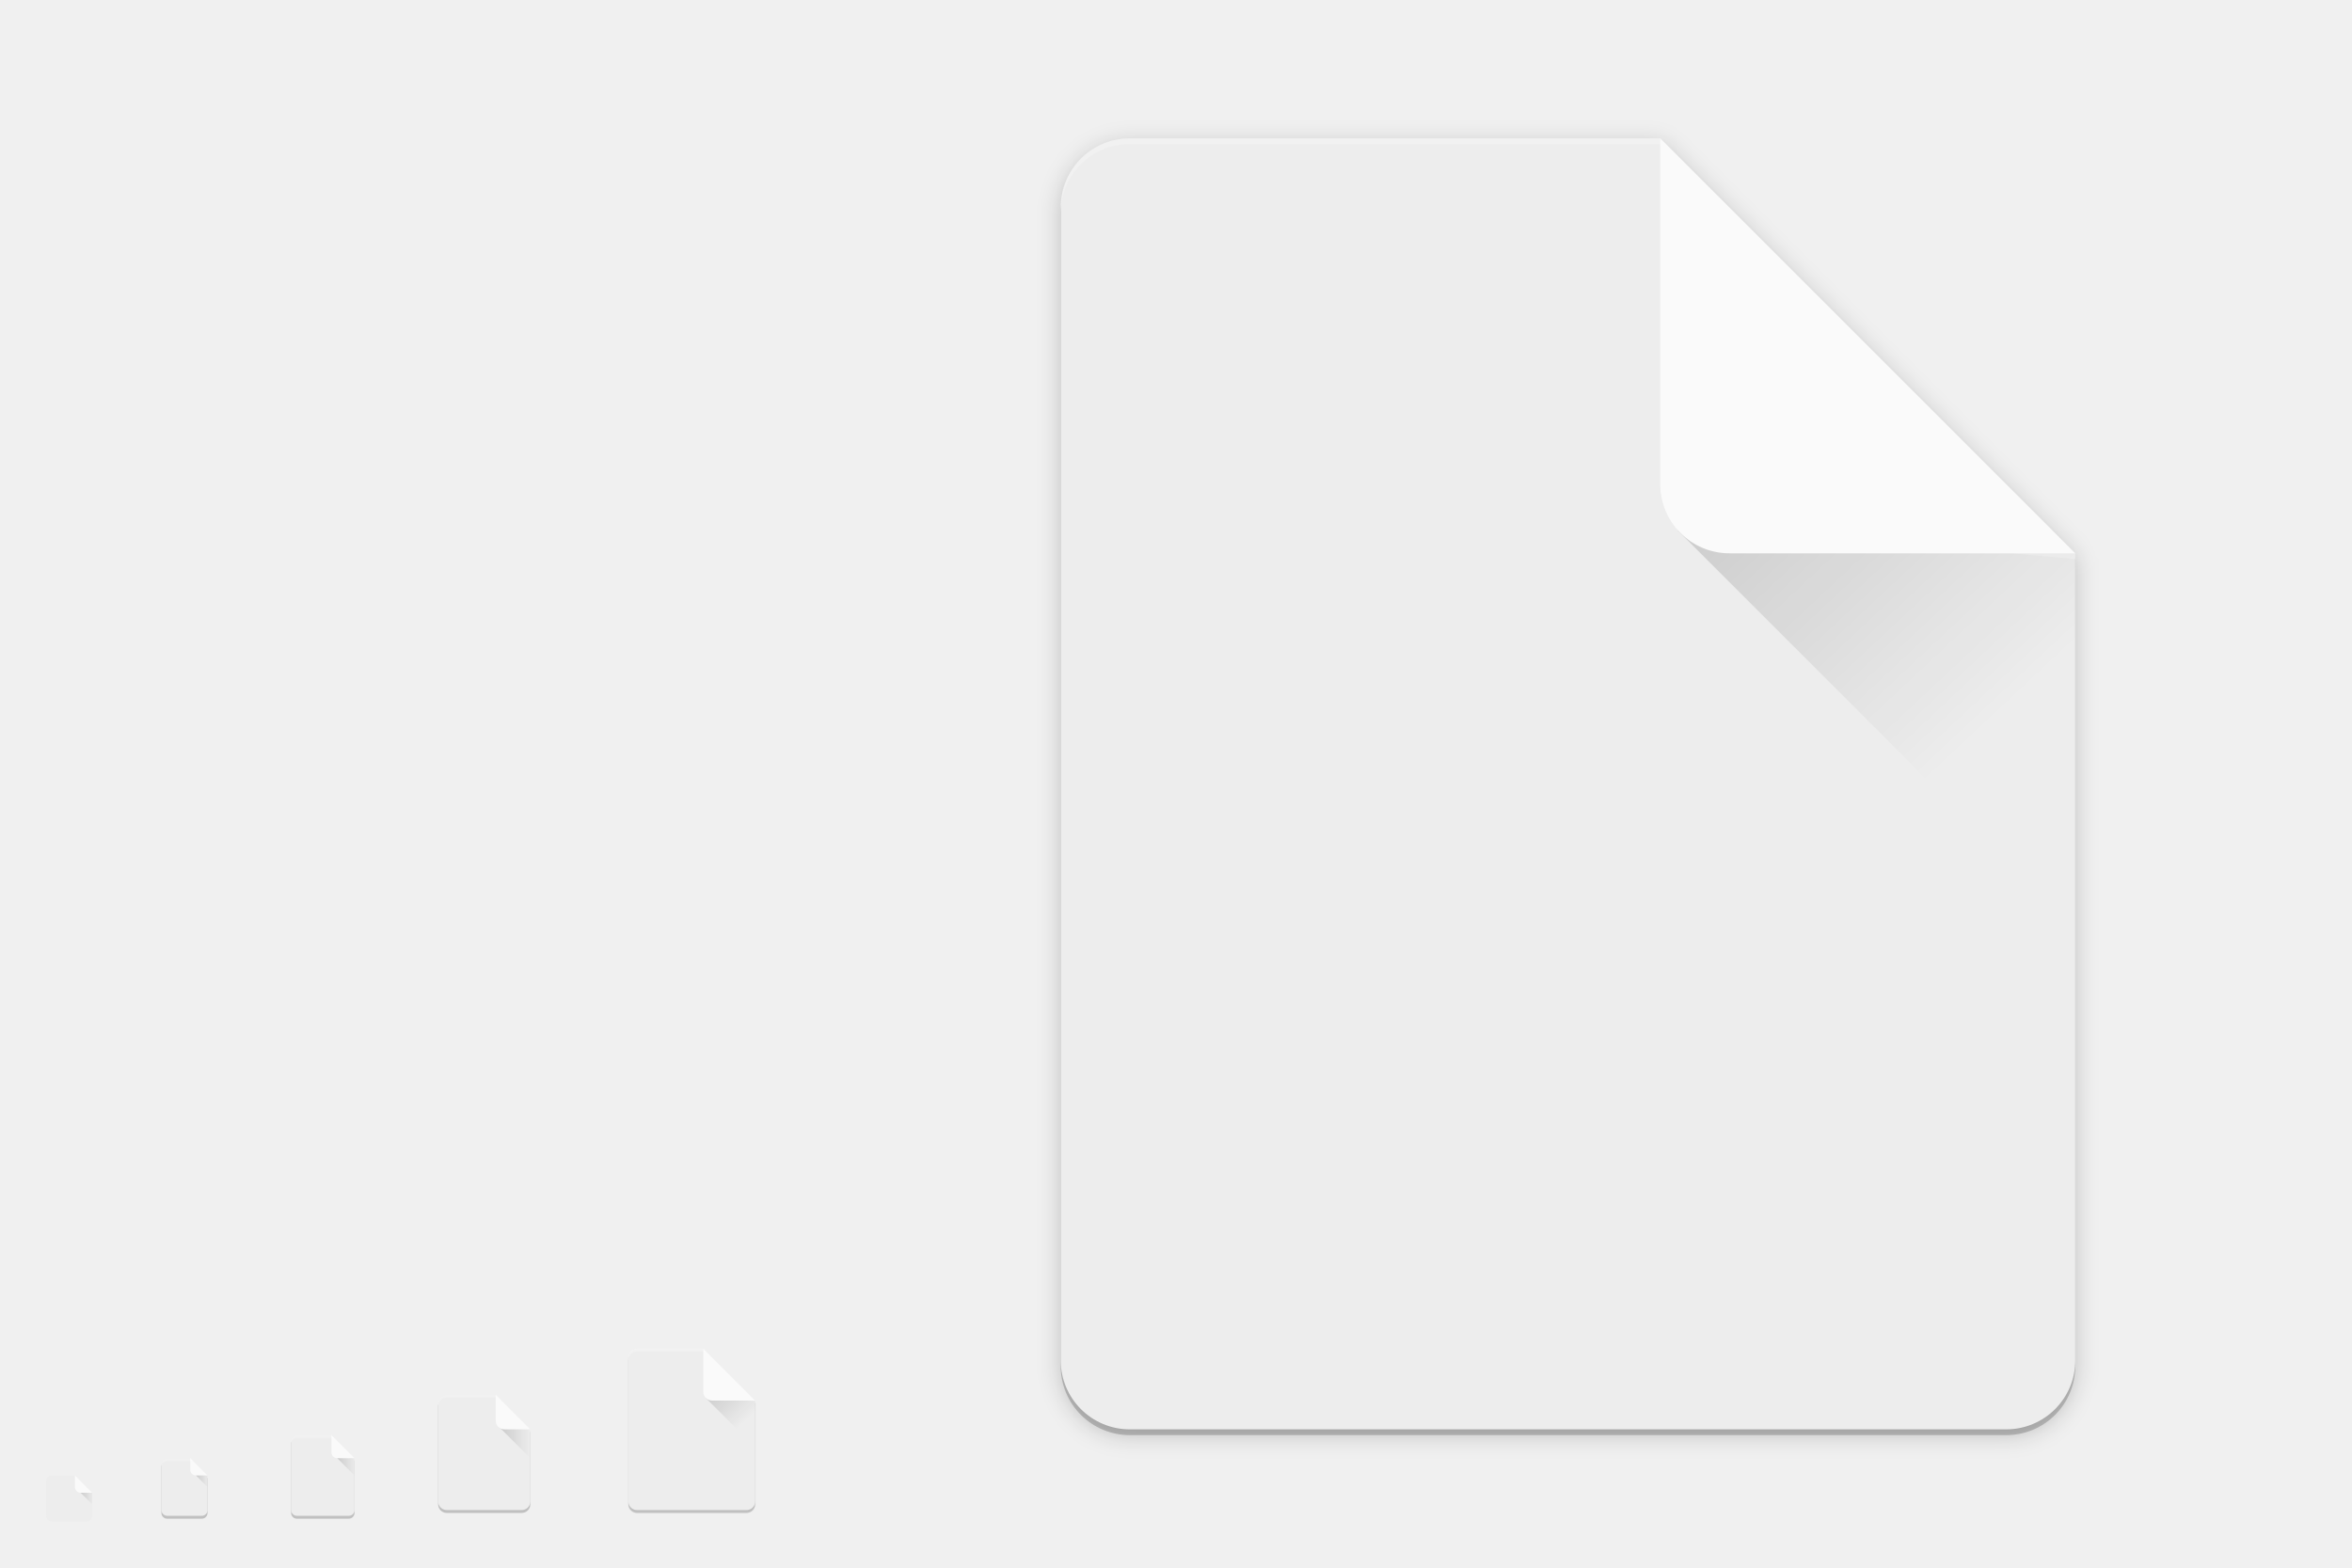
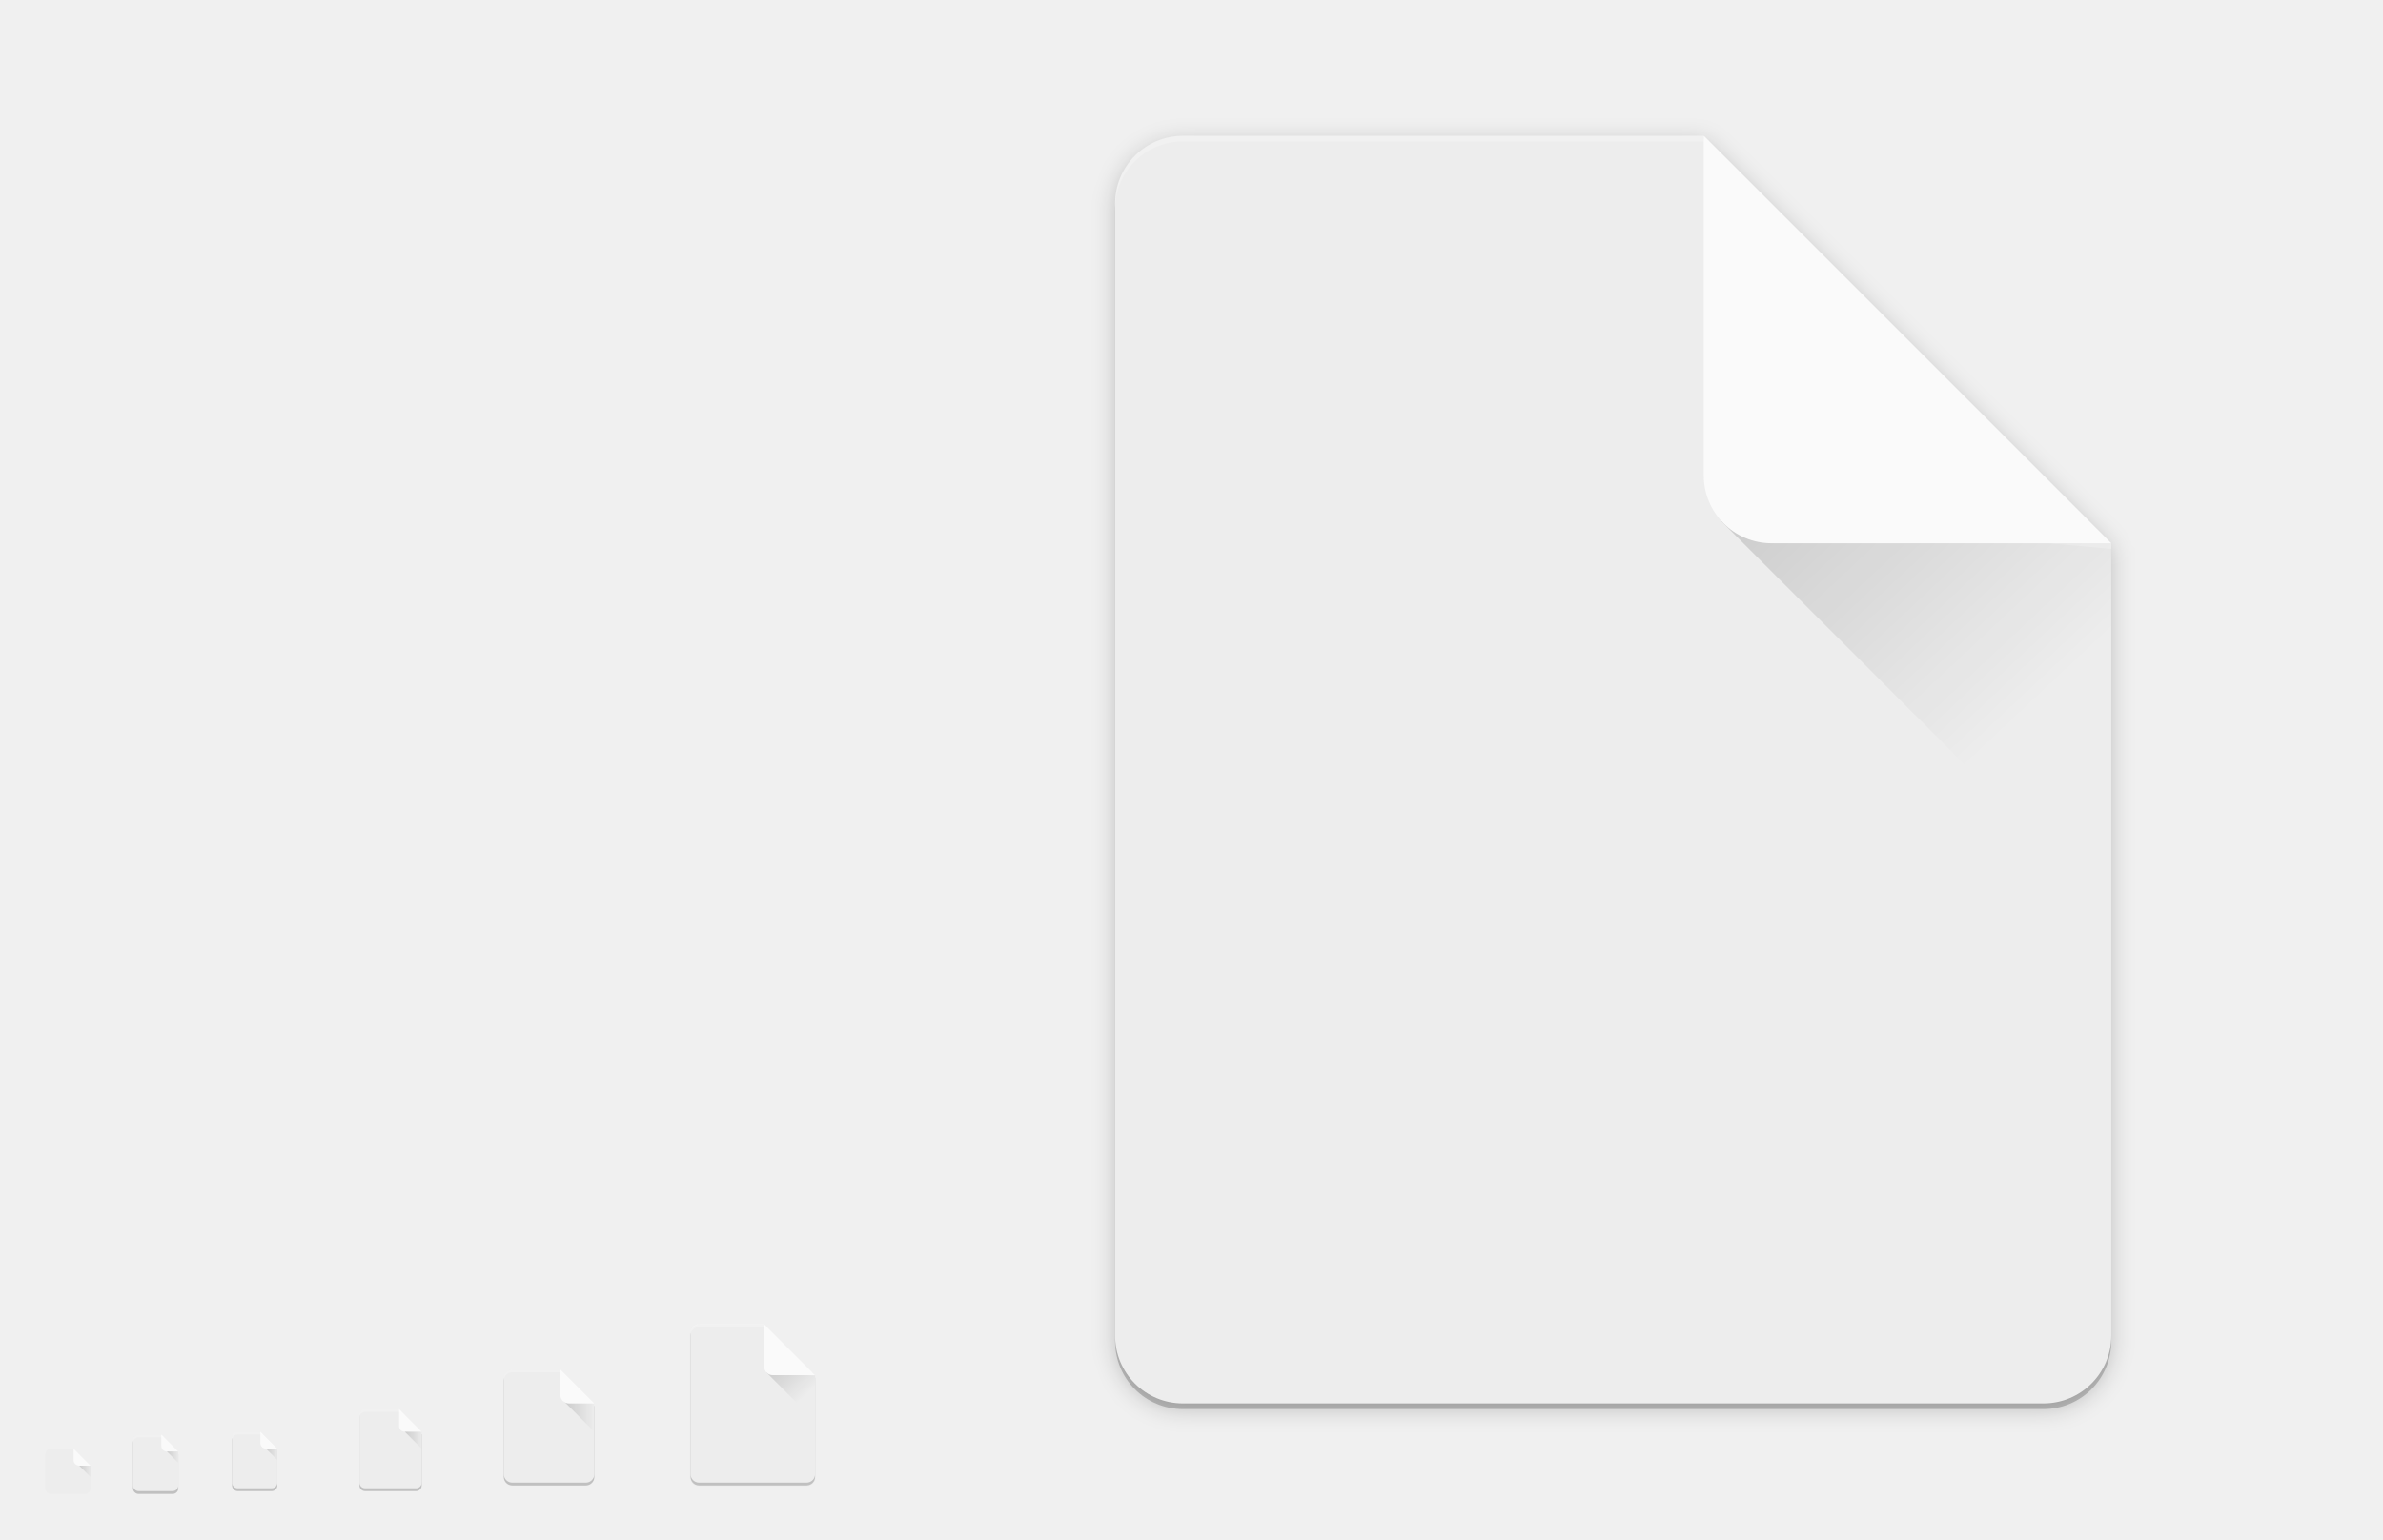
- <svg xmlns="http://www.w3.org/2000/svg" xmlns:xlink="http://www.w3.org/1999/xlink" width="816" height="544" viewBox="0 0 816 544" version="1.1" id="svg1087">
+ <svg xmlns="http://www.w3.org/2000/svg" xmlns:xlink="http://www.w3.org/1999/xlink" width="842" height="544" viewBox="0 0 842 544" version="1.1" id="svg1087">
  <defs id="defs1081">
    <filter style="color-interpolation-filters:sRGB" id="filter5087" x="-0.048" width="1.096" y="-0.048" height="1.096">
      <feGaussianBlur stdDeviation="0.8" id="feGaussianBlur5089" />
    </filter>
-     <linearGradient xlink:href="#linearGradient5320" id="linearGradient4256" gradientUnits="userSpaceOnUse" gradientTransform="matrix(16.5,0,0,15.9773,17.5,-16102.955)" x1="35.182" y1="1017.378" x2="41" y2="1023.386" />
+     <linearGradient xlink:href="#linearGradient5320" id="linearGradient4256" gradientUnits="userSpaceOnUse" gradientTransform="matrix(16.5,0,0,15.9773,43.5,-16102.955)" x1="35.182" y1="1017.378" x2="41" y2="1023.386" />
    <linearGradient id="linearGradient5320">
      <stop id="stop5322" offset="0" style="stop-color:#000000;stop-opacity:0.15" />
      <stop id="stop5324" offset="1" style="stop-color:#000000;stop-opacity:0;" />
    </linearGradient>
-     <linearGradient xlink:href="#linearGradient5320" id="linearGradient4669" x1="173" y1="500.5" x2="184" y2="500.5" gradientUnits="userSpaceOnUse" />
-     <linearGradient xlink:href="#linearGradient5320" id="linearGradient4553" x1="116.646" y1="509.354" x2="123.5" y2="509.354" gradientUnits="userSpaceOnUse" />
-     <linearGradient xlink:href="#linearGradient5320" id="linearGradient4584" x1="67.646" y1="514.354" x2="72.5" y2="514.354" gradientUnits="userSpaceOnUse" />
-     <linearGradient xlink:href="#linearGradient5320" id="linearGradient4539" gradientUnits="userSpaceOnUse" gradientTransform="matrix(2.0625,0,0,1.997163,174.1875,-1550.869)" x1="35.182" y1="1017.378" x2="41" y2="1023.386" />
+     <linearGradient xlink:href="#linearGradient5320" id="linearGradient4669" x1="173" y1="500.5" x2="184" y2="500.5" gradientUnits="userSpaceOnUse" gradientTransform="translate(26)" />
+     <linearGradient xlink:href="#linearGradient5320" id="linearGradient4553" x1="116.646" y1="509.354" x2="123.5" y2="509.354" gradientUnits="userSpaceOnUse" gradientTransform="translate(26)" />
+     <linearGradient xlink:href="#linearGradient5320" id="linearGradient4584" x1="67.646" y1="514.354" x2="72.5" y2="514.354" gradientUnits="userSpaceOnUse" gradientTransform="translate(26)" />
+     <linearGradient xlink:href="#linearGradient5320" id="linearGradient4539" gradientUnits="userSpaceOnUse" gradientTransform="matrix(2.0625,0,0,1.997163,200.1875,-1550.869)" x1="35.182" y1="1017.378" x2="41" y2="1023.386" />
    <filter style="color-interpolation-filters:sRGB" id="filter4540" x="-0.013" width="1.027" y="-0.011" height="1.022">
      <feGaussianBlur stdDeviation="0.18" id="feGaussianBlur4542" />
    </filter>
    <filter style="color-interpolation-filters:sRGB" id="filter4546" x="-0.014" width="1.027" y="-0.011" height="1.021">
      <feGaussianBlur stdDeviation="0.25" id="feGaussianBlur4548" />
    </filter>
    <filter style="color-interpolation-filters:sRGB" id="filter4564" x="-0.027" width="1.055" y="-0.021" height="1.043">
      <feGaussianBlur stdDeviation="4" id="feGaussianBlur4566" />
    </filter>
    <linearGradient xlink:href="#linearGradient5320" id="linearGradient4572" gradientUnits="userSpaceOnUse" x1="67.646" y1="514.354" x2="72.5" y2="514.354" gradientTransform="translate(-40,6)" />
+     <linearGradient xlink:href="#linearGradient5320" id="linearGradient4557" gradientUnits="userSpaceOnUse" x1="67.646" y1="514.354" x2="72.5" y2="514.354" gradientTransform="translate(-9,1)" />
  </defs>
  <g id="layer1" transform="translate(0,-153.0667)" style="display:none">
-     <rect style="display:inline;overflow:visible;visibility:visible;fill:#fefefe;fill-opacity:1;fill-rule:nonzero;stroke:none;stroke-width:2;marker:none;enable-background:accumulate" id="rect3951" width="512" height="512" x="-800" y="169.067" transform="scale(-1,1)" />
+     <rect style="display:inline;overflow:visible;visibility:visible;fill:#fefefe;fill-opacity:1;fill-rule:nonzero;stroke:none;stroke-width:2;marker:none;enable-background:accumulate" id="rect3951" width="512" height="512" x="-826" y="169.067" transform="scale(-1,1)" />
    <text y="733.323" xml:space="preserve" x="15.007" style="font-style:normal;font-variant:normal;font-weight:normal;font-stretch:normal;line-height:0%;font-family:'DejaVu Sans';-inkscape-font-specification:'DejaVu Sans';display:inline;fill:#000000;fill-opacity:1;stroke:none;enable-background:new" id="context">
      <tspan style="font-style:normal;font-variant:normal;font-weight:normal;font-stretch:normal;font-size:18px;line-height:1.25;font-family:'DejaVu Sans';-inkscape-font-specification:'DejaVu Sans'" y="733.323" x="15.007" id="tspan3933">apps</tspan>
    </text>
    <text y="733.323" xml:space="preserve" x="142.488" style="font-style:normal;font-variant:normal;font-weight:bold;font-stretch:normal;line-height:0%;font-family:'DejaVu Sans';-inkscape-font-specification:'DejaVu Sans Bold';text-align:start;writing-mode:lr-tb;text-anchor:start;display:inline;fill:#000000;fill-opacity:1;stroke:none;enable-background:new" id="icon-name">
      <tspan style="font-style:normal;font-variant:normal;font-weight:bold;font-stretch:normal;font-size:18px;line-height:1.25;font-family:'DejaVu Sans';-inkscape-font-specification:'DejaVu Sans Bold'" y="733.323" x="142.488" id="tspan3937">example</tspan>
    </text>
    <rect style="display:inline;overflow:visible;visibility:visible;fill:#fefefe;fill-opacity:1;fill-rule:nonzero;stroke:none;stroke-width:2;marker:none;enable-background:accumulate" id="rect16x16" width="16" height="16" x="-32" y="665.067" transform="scale(-1,1)" />
-     <rect style="display:inline;overflow:visible;visibility:visible;fill:#fefefe;fill-opacity:1;fill-rule:nonzero;stroke:none;stroke-width:2;marker:none;enable-background:accumulate" id="rect24x24" width="24" height="24" x="-76" y="657.067" transform="scale(-1,1)" />
-     <rect style="display:inline;overflow:visible;visibility:visible;fill:#fefefe;fill-opacity:1;fill-rule:nonzero;stroke:none;stroke-width:2;marker:none;enable-background:accumulate" id="rect32x32" width="32" height="32" x="-128" y="649.067" transform="scale(-1,1)" />
-     <rect y="633.067" x="-192" height="48" width="48" id="rect48x48" style="display:inline;overflow:visible;visibility:visible;fill:#fefefe;fill-opacity:1;fill-rule:nonzero;stroke:none;stroke-width:2;marker:none;enable-background:accumulate" transform="scale(-1,1)" />
-     <rect transform="scale(-1,1)" y="617.067" x="-272" height="64" width="64" id="rect4527" style="display:inline;overflow:visible;visibility:visible;fill:#fefefe;fill-opacity:1;fill-rule:nonzero;stroke:none;stroke-width:0.25;marker:none;enable-background:accumulate" />
+     <rect style="display:inline;overflow:visible;visibility:visible;fill:#fefefe;fill-opacity:1;fill-rule:nonzero;stroke:none;stroke-width:2;marker:none;enable-background:accumulate" id="rect24x24" width="24" height="24" x="-102" y="657.067" transform="scale(-1,1)" />
+     <rect style="display:inline;overflow:visible;visibility:visible;fill:#fefefe;fill-opacity:1;fill-rule:nonzero;stroke:none;stroke-width:2;marker:none;enable-background:accumulate" id="rect32x32" width="32" height="32" x="-154" y="649.067" transform="scale(-1,1)" />
+     <rect y="633.067" x="-218" height="48" width="48" id="rect48x48" style="display:inline;overflow:visible;visibility:visible;fill:#fefefe;fill-opacity:1;fill-rule:nonzero;stroke:none;stroke-width:2;marker:none;enable-background:accumulate" transform="scale(-1,1)" />
+     <rect transform="scale(-1,1)" y="617.067" x="-298" height="64" width="64" id="rect4527" style="display:inline;overflow:visible;visibility:visible;fill:#fefefe;fill-opacity:1;fill-rule:nonzero;stroke:none;stroke-width:0.25;marker:none;enable-background:accumulate" />
+     <rect transform="scale(-1,1)" y="659.067" x="-66" height="22" width="22" id="rect4544" style="display:inline;overflow:visible;visibility:visible;fill:#fefefe;fill-opacity:1;fill-rule:nonzero;stroke:none;stroke-width:1.833;marker:none;enable-background:accumulate" />
  </g>
  <g id="layer2" style="display:inline">
-     <path id="path4538" d="m 155,485 c -1.662,0 -3,1.338 -3,3 v 34 c 0,1.662 1.338,3 3,3 h 26 c 1.662,0 3,-1.338 3,-3 v -25 l -12,-12 z" style="opacity:1;fill:#000000;fill-opacity:0.2;stroke:none;filter:url(#filter4540)" />
-     <path id="path5069" d="m 143,485 c -1.665,0 -3,1.291 -3,3 v 17 17 c 0,1.862 1.342,3 3,3 h 17 17 c 1.738,0 3,-1.277 3,-3 v -17 -17 c 0,-1.694 -1.291,-3 -3,-3 h -17 z" style="display:inline;fill:none;fill-opacity:0.5;stroke:none;stroke-width:2;stroke-linecap:round;stroke-linejoin:round;stroke-miterlimit:4;stroke-dasharray:none;stroke-opacity:1;filter:url(#filter5087);enable-background:new" />
-     <path style="opacity:1;fill:#ededed;fill-opacity:1;stroke:none" d="m 155,484 c -1.662,0 -3,1.338 -3,3 v 34 c 0,1.662 1.338,3 3,3 h 26 c 1.662,0 3,-1.338 3,-3 v -25 l -12,-12 z" id="rect4648" />
-     <path style="opacity:1;fill:#ffffff;fill-opacity:0.2;stroke:none" d="m 155,484 c -1.662,0 -3,1.338 -3,3 v 1 c 0,-1.662 1.338,-3 3,-3 h 18 l -1,-1 z" id="path4671" />
-     <path style="display:inline;fill:none;fill-opacity:0.5;stroke:none;stroke-width:2;stroke-linecap:round;stroke-linejoin:round;stroke-miterlimit:4;stroke-dasharray:none;stroke-opacity:1;filter:url(#filter5087);enable-background:new" d="m 143,485 c -1.665,0 -3,1.291 -3,3 v 17 17 c 0,1.862 1.342,3 3,3 h 17 17 c 1.738,0 3,-1.277 3,-3 v -17 -17 c 0,-1.694 -1.291,-3 -3,-3 h -17 z" id="path4506" />
-     <path id="path4533" d="m 58,507 c -1.108,0 -2,0.892 -2,2 v 16 c 0,1.108 0.892,2 2,2 h 12 c 1.108,0 2,-0.892 2,-2 v -12 l -6,-6 z" style="opacity:1;fill:#000000;fill-opacity:0.2;stroke:none" />
-     <path style="opacity:1;fill:#ededed;fill-opacity:1;stroke:none" d="m 58,506 c -1.108,0 -2,0.892 -2,2 v 16 c 0,1.108 0.892,2 2,2 h 12 c 1.108,0 2,-0.892 2,-2 v -12 l -6,-6 z" id="rect4555" />
-     <path style="opacity:1;fill:#fafafa;fill-opacity:1;stroke:none" d="m 72,512 -6,-6 v 4 c 0,1.108 0.892,2 2,2 z" id="rect4560" />
-     <path style="display:inline;fill:#000000;fill-opacity:0.2;stroke:none;enable-background:new;filter:url(#filter4564)" d="m 392,50 c -13.296,0 -24,10.704 -24,24 v 400 c 0,13.296 10.704,24 24,24 h 304 c 13.296,0 24,-10.704 24,-24 V 194 L 576,50 Z" id="path4558" />
-     <path id="path4556" d="m 392,50 c -13.296,0 -24,10.704 -24,24 v 400 c 0,13.296 10.704,24 24,24 h 304 c 13.296,0 24,-10.704 24,-24 V 194 L 576,50 Z" style="display:inline;fill:#000000;fill-opacity:0.2;stroke:none;enable-background:new" />
-     <path style="display:inline;fill:#ededed;fill-opacity:1;stroke:none;enable-background:new" d="M 392 48 C 378.704 48 368 58.704 368 72 L 368 472 C 368 485.296 378.704 496 392 496 L 696 496 C 709.296 496 720 485.296 720 472 L 720 192 L 576 48 L 392 48 z " id="rect3362" />
-     <path style="display:inline;fill:url(#linearGradient4256);fill-opacity:1;fill-rule:evenodd;stroke:none;stroke-width:8px;stroke-linecap:butt;stroke-linejoin:miter;stroke-opacity:1;enable-background:new" d="m 582,184 80,80 58,60 v -60 -72 l -8,-8 h -50 z" id="path4254" />
-     <path style="display:inline;fill:#ededed;fill-opacity:1;fill-rule:evenodd;stroke:none;stroke-width:4.866px;stroke-linecap:butt;stroke-linejoin:miter;stroke-opacity:1;enable-background:new" d="M 18 512 C 16.892 512 16 512.892 16 514 L 16 526 C 16 527.108 16.892 528 18 528 L 30 528 C 31.108 528 32 527.108 32 526 L 32 518 L 26 512 L 18 512 z " id="rect4630-7-2" />
-     <path style="display:inline;fill:#ffffff;fill-opacity:0.2;stroke:none;enable-background:new" d="m 392,48 c -13.296,0 -24,10.704 -24,24 v 2 c 0,-13.296 10.704,-24 24,-24 h 184 l 12,132 132,12 v -2 L 588,180 576,48 Z" id="path4572" />
-     <path style="display:inline;opacity:1;fill:#fafafa;fill-opacity:1;stroke:none;enable-background:new" d="m 576,48 v 120 c 0,13.255 10.745,24 24,24 h 120 z" id="path4060" />
-     <path style="fill:url(#linearGradient4669);fill-opacity:1;stroke:none;stroke-width:1px;stroke-linecap:butt;stroke-linejoin:miter;stroke-opacity:1" d="m 173,495 11,11 v -10 l -11,-1" id="path4661" />
-     <path id="path4658" d="m 184,496 -12,-12 v 9 c 0,1.662 1.338,3 3,3 z" style="fill:#fafafa;fill-opacity:1;stroke:none;stroke-width:1px;stroke-linecap:butt;stroke-linejoin:miter;stroke-opacity:1" />
-     <path id="path4536" d="m 103,499 c -1.108,0 -2,0.892 -2,2 v 24 c 0,1.108 0.892,2 2,2 h 18 c 1.108,0 2,-0.892 2,-2 v -18 l -8,-8 z" style="opacity:1;fill:#000000;fill-opacity:0.2;stroke:none" />
-     <path style="opacity:1;fill:#ededed;fill-opacity:1;stroke:none" d="m 103,498 c -1.108,0 -2,0.892 -2,2 v 24 c 0,1.108 0.892,2 2,2 h 18 c 1.108,0 2,-0.892 2,-2 v -18 l -8,-8 z" id="rect4526" />
-     <path id="path4524" d="m 123,506 -8,-8 v 6 c 0,1.108 0.892,2 2,2 z" style="opacity:1;fill:#fafafa;fill-opacity:1;stroke:none" />
-     <path style="opacity:1;fill:#ffffff;fill-opacity:0.2;stroke:none" d="m 103,498 c -1.108,0 -2,0.892 -2,2 v 1 c 0,-1.108 0.892,-2 2,-2 h 13 l -1,-1 z" id="rect4529" />
-     <path style="fill:url(#linearGradient4553);fill-opacity:1;stroke:none;stroke-width:1px;stroke-linecap:butt;stroke-linejoin:miter;stroke-opacity:1" d="m 117,506 6,6 v -6 h -6" id="path4545" />
-     <path style="opacity:1;fill:#ffffff;fill-opacity:0.2;stroke:none" d="m 58,506 c -1.108,0 -2,0.892 -2,2 v 1 c 0,-1.108 0.892,-2 2,-2 h 9 l -1,-1 z" id="path4566" />
-     <path style="fill:url(#linearGradient4584);fill-opacity:1;stroke:none;stroke-width:1px;stroke-linecap:butt;stroke-linejoin:miter;stroke-opacity:1" d="m 68,512 4,4 v -4 h -4" id="path4576" />
-     <path id="path4544" d="m 221,469 c -1.662,0 -3,1.338 -3,3 v 50 c 0,1.662 1.338,3 3,3 h 38 c 1.662,0 3,-1.338 3,-3 v -35 l -18,-18 z m 38.605,0.06 c 0.391,0.08 0.753,0.236 1.072,0.451 -0.319,-0.215 -0.682,-0.372 -1.072,-0.451 z m 1.074,0.451 c 0.318,0.215 0.593,0.49 0.809,0.809 -0.215,-0.319 -0.489,-0.593 -0.809,-0.809 z m 0.809,0.811 c 0.216,0.319 0.371,0.682 0.451,1.072 -0.08,-0.391 -0.236,-0.753 -0.451,-1.072 z" style="opacity:1;fill:#000000;fill-opacity:0.2;stroke:none;stroke-opacity:1;filter:url(#filter4546)" />
-     <path style="opacity:1;fill:#ededed;fill-opacity:1;stroke:none;stroke-opacity:1" d="m 221,468 c -1.662,0 -3,1.338 -3,3 v 50 c 0,1.662 1.338,3 3,3 h 38 c 1.662,0 3,-1.338 3,-3 v -35 l -18,-18 z m 38.605,0.06 c 0.391,0.08 0.753,0.236 1.072,0.451 -0.319,-0.215 -0.682,-0.372 -1.072,-0.451 z m 1.074,0.451 c 0.318,0.215 0.593,0.49 0.809,0.809 -0.215,-0.319 -0.489,-0.593 -0.809,-0.809 z m 0.809,0.811 c 0.216,0.319 0.371,0.682 0.451,1.072 -0.08,-0.391 -0.236,-0.753 -0.451,-1.072 z" id="rect4543" />
-     <path id="path4531" d="m 244.75,485 10,10 7.25,7.5 v -7.5 -9 l -1,-1 h -6.25 z" style="display:inline;fill:url(#linearGradient4539);fill-opacity:1;fill-rule:evenodd;stroke:none;stroke-width:1px;stroke-linecap:butt;stroke-linejoin:miter;stroke-opacity:1;enable-background:new" />
-     <path id="path4535" d="m 221,468 c -1.662,0 -3,1.338 -3,3 v 0.25 c 0,-1.662 1.338,-3 3,-3 h 23 l 1.5,16.5 16.5,1.5 v -0.25 l -16.5,-1.5 -1.5,-16.5 z" style="display:inline;fill:#ffffff;fill-opacity:0.2;stroke:none;stroke-width:0.125;enable-background:new" />
-     <path id="path4537" d="m 244,468 v 15 c 0,1.657 1.343,3 3,3 h 15 z" style="display:inline;opacity:1;fill:#fafafa;fill-opacity:1;stroke:none;stroke-width:0.125;enable-background:new" />
-     <path style="opacity:1;fill:#ffffff;fill-opacity:0.2;stroke:none;stroke-opacity:1" d="m 221,468 c -1.662,0 -3,1.338 -3,3 v 1 c 0,-1.662 1.338,-3 3,-3 h 24 l -1,-1 z" id="path4550" />
+     <path id="path4538" d="m 181,485 c -1.662,0 -3,1.338 -3,3 v 34 c 0,1.662 1.338,3 3,3 h 26 c 1.662,0 3,-1.338 3,-3 v -25 l -12,-12 z" style="opacity:1;fill:#000000;fill-opacity:0.2;stroke:none;filter:url(#filter4540)" />
+     <path id="path5069" d="m 169,485 c -1.665,0 -3,1.291 -3,3 v 17 17 c 0,1.862 1.342,3 3,3 h 17 17 c 1.738,0 3,-1.277 3,-3 v -17 -17 c 0,-1.694 -1.291,-3 -3,-3 h -17 z" style="display:inline;fill:none;fill-opacity:0.5;stroke:none;stroke-width:2;stroke-linecap:round;stroke-linejoin:round;stroke-miterlimit:4;stroke-dasharray:none;stroke-opacity:1;filter:url(#filter5087);enable-background:new" />
+     <path style="opacity:1;fill:#ededed;fill-opacity:1;stroke:none" d="m 181,484 c -1.662,0 -3,1.338 -3,3 v 34 c 0,1.662 1.338,3 3,3 h 26 c 1.662,0 3,-1.338 3,-3 v -25 l -12,-12 z" id="rect4648" />
+     <path style="opacity:1;fill:#ffffff;fill-opacity:0.2;stroke:none" d="m 181,484 c -1.662,0 -3,1.338 -3,3 v 1 c 0,-1.662 1.338,-3 3,-3 h 18 l -1,-1 z" id="path4671" />
+     <path style="display:inline;fill:none;fill-opacity:0.5;stroke:none;stroke-width:2;stroke-linecap:round;stroke-linejoin:round;stroke-miterlimit:4;stroke-dasharray:none;stroke-opacity:1;filter:url(#filter5087);enable-background:new" d="m 169,485 c -1.665,0 -3,1.291 -3,3 v 17 17 c 0,1.862 1.342,3 3,3 h 17 17 c 1.738,0 3,-1.277 3,-3 v -17 -17 c 0,-1.694 -1.291,-3 -3,-3 h -17 z" id="path4506" />
+     <path id="path4533" d="m 84,507 c -1.108,0 -2,0.892 -2,2 v 16 c 0,1.108 0.892,2 2,2 h 12 c 1.108,0 2,-0.892 2,-2 v -12 l -6,-6 z" style="opacity:1;fill:#000000;fill-opacity:0.2;stroke:none" />
+     <path style="opacity:1;fill:#ededed;fill-opacity:1;stroke:none" d="m 84,506 c -1.108,0 -2,0.892 -2,2 v 16 c 0,1.108 0.892,2 2,2 h 12 c 1.108,0 2,-0.892 2,-2 v -12 l -6,-6 z" id="rect4555" />
+     <path style="opacity:1;fill:#fafafa;fill-opacity:1;stroke:none" d="m 98,512 -6,-6 v 4 c 0,1.108 0.892,2 2,2 z" id="rect4560" />
+     <path style="display:inline;fill:#000000;fill-opacity:0.2;stroke:none;filter:url(#filter4564);enable-background:new" d="m 418,50 c -13.296,0 -24,10.704 -24,24 v 400 c 0,13.296 10.704,24 24,24 h 304 c 13.296,0 24,-10.704 24,-24 V 194 L 602,50 Z" id="path4558" />
+     <path id="path4556" d="m 418,50 c -13.296,0 -24,10.704 -24,24 v 400 c 0,13.296 10.704,24 24,24 h 304 c 13.296,0 24,-10.704 24,-24 V 194 L 602,50 Z" style="display:inline;fill:#000000;fill-opacity:0.2;stroke:none;enable-background:new" />
+     <path style="display:inline;fill:#ededed;fill-opacity:1;stroke:none;enable-background:new" d="m 418,48 c -13.296,0 -24,10.704 -24,24 v 400 c 0,13.296 10.704,24 24,24 h 304 c 13.296,0 24,-10.704 24,-24 V 192 L 602,48 Z" id="rect3362" />
+     <path style="display:inline;fill:url(#linearGradient4256);fill-opacity:1;fill-rule:evenodd;stroke:none;stroke-width:8px;stroke-linecap:butt;stroke-linejoin:miter;stroke-opacity:1;enable-background:new" d="m 608,184 80,80 58,60 v -60 -72 l -8,-8 h -50 z" id="path4254" />
+     <path style="display:inline;fill:#ededed;fill-opacity:1;fill-rule:evenodd;stroke:none;stroke-width:4.866px;stroke-linecap:butt;stroke-linejoin:miter;stroke-opacity:1;enable-background:new" d="m 18,512 c -1.108,0 -2,0.892 -2,2 v 12 c 0,1.108 0.892,2 2,2 h 12 c 1.108,0 2,-0.892 2,-2 v -8 l -6,-6 z" id="rect4630-7-2" />
+     <path style="display:inline;fill:#ffffff;fill-opacity:0.2;stroke:none;enable-background:new" d="m 418,48 c -13.296,0 -24,10.704 -24,24 v 2 c 0,-13.296 10.704,-24 24,-24 h 184 l 12,132 132,12 v -2 L 614,180 602,48 Z" id="path4572" />
+     <path style="display:inline;opacity:1;fill:#fafafa;fill-opacity:1;stroke:none;enable-background:new" d="m 602,48 v 120 c 0,13.255 10.745,24 24,24 h 120 z" id="path4060" />
+     <path style="fill:url(#linearGradient4669);fill-opacity:1;stroke:none;stroke-width:1px;stroke-linecap:butt;stroke-linejoin:miter;stroke-opacity:1" d="m 199,495 11,11 v -10 l -11,-1" id="path4661" />
+     <path id="path4658" d="m 210,496 -12,-12 v 9 c 0,1.662 1.338,3 3,3 z" style="fill:#fafafa;fill-opacity:1;stroke:none;stroke-width:1px;stroke-linecap:butt;stroke-linejoin:miter;stroke-opacity:1" />
+     <path id="path4536" d="m 129,499 c -1.108,0 -2,0.892 -2,2 v 24 c 0,1.108 0.892,2 2,2 h 18 c 1.108,0 2,-0.892 2,-2 v -18 l -8,-8 z" style="opacity:1;fill:#000000;fill-opacity:0.2;stroke:none" />
+     <path style="opacity:1;fill:#ededed;fill-opacity:1;stroke:none" d="m 129,498 c -1.108,0 -2,0.892 -2,2 v 24 c 0,1.108 0.892,2 2,2 h 18 c 1.108,0 2,-0.892 2,-2 v -18 l -8,-8 z" id="rect4526" />
+     <path id="path4524" d="m 149,506 -8,-8 v 6 c 0,1.108 0.892,2 2,2 z" style="opacity:1;fill:#fafafa;fill-opacity:1;stroke:none" />
+     <path style="opacity:1;fill:#ffffff;fill-opacity:0.2;stroke:none" d="m 129,498 c -1.108,0 -2,0.892 -2,2 v 1 c 0,-1.108 0.892,-2 2,-2 h 13 l -1,-1 z" id="rect4529" />
+     <path style="fill:url(#linearGradient4553);fill-opacity:1;stroke:none;stroke-width:1px;stroke-linecap:butt;stroke-linejoin:miter;stroke-opacity:1" d="m 143,506 6,6 v -6 h -6" id="path4545" />
+     <path style="opacity:1;fill:#ffffff;fill-opacity:0.2;stroke:none" d="m 84,506 c -1.108,0 -2,0.892 -2,2 v 1 c 0,-1.108 0.892,-2 2,-2 h 9 l -1,-1 z" id="path4566" />
+     <path style="fill:url(#linearGradient4584);fill-opacity:1;stroke:none;stroke-width:1px;stroke-linecap:butt;stroke-linejoin:miter;stroke-opacity:1" d="m 94,512 4,4 v -4 h -4" id="path4576" />
+     <path id="path4544" d="m 247,469 c -1.662,0 -3,1.338 -3,3 v 50 c 0,1.662 1.338,3 3,3 h 38 c 1.662,0 3,-1.338 3,-3 v -35 l -18,-18 z m 38.605,0.06 c 0.391,0.08 0.753,0.236 1.072,0.451 -0.319,-0.215 -0.682,-0.372 -1.072,-0.451 z m 1.074,0.451 c 0.318,0.215 0.593,0.49 0.809,0.809 -0.215,-0.319 -0.489,-0.593 -0.809,-0.809 z m 0.809,0.811 c 0.216,0.319 0.371,0.682 0.451,1.072 -0.08,-0.391 -0.236,-0.753 -0.451,-1.072 z" style="opacity:1;fill:#000000;fill-opacity:0.2;stroke:none;stroke-opacity:1;filter:url(#filter4546)" />
+     <path style="opacity:1;fill:#ededed;fill-opacity:1;stroke:none;stroke-opacity:1" d="m 247,468 c -1.662,0 -3,1.338 -3,3 v 50 c 0,1.662 1.338,3 3,3 h 38 c 1.662,0 3,-1.338 3,-3 v -35 l -18,-18 z m 38.605,0.06 c 0.391,0.08 0.753,0.236 1.072,0.451 -0.319,-0.215 -0.682,-0.372 -1.072,-0.451 z m 1.074,0.451 c 0.318,0.215 0.593,0.49 0.809,0.809 -0.215,-0.319 -0.489,-0.593 -0.809,-0.809 z m 0.809,0.811 c 0.216,0.319 0.371,0.682 0.451,1.072 -0.08,-0.391 -0.236,-0.753 -0.451,-1.072 z" id="rect4543" />
+     <path id="path4531" d="m 270.75,485 10,10 7.25,7.5 v -7.5 -9 l -1,-1 h -6.25 z" style="display:inline;fill:url(#linearGradient4539);fill-opacity:1;fill-rule:evenodd;stroke:none;stroke-width:1px;stroke-linecap:butt;stroke-linejoin:miter;stroke-opacity:1;enable-background:new" />
+     <path id="path4535" d="m 247,468 c -1.662,0 -3,1.338 -3,3 v 0.25 c 0,-1.662 1.338,-3 3,-3 h 23 l 1.5,16.5 16.5,1.5 v -0.25 l -16.5,-1.5 -1.5,-16.5 z" style="display:inline;fill:#ffffff;fill-opacity:0.2;stroke:none;stroke-width:0.125;enable-background:new" />
+     <path id="path4537" d="m 270,468 v 15 c 0,1.657 1.343,3 3,3 h 15 z" style="display:inline;opacity:1;fill:#fafafa;fill-opacity:1;stroke:none;stroke-width:0.125;enable-background:new" />
+     <path style="opacity:1;fill:#ffffff;fill-opacity:0.2;stroke:none;stroke-opacity:1" d="m 247,468 c -1.662,0 -3,1.338 -3,3 v 1 c 0,-1.662 1.338,-3 3,-3 h 24 l -1,-1 z" id="path4550" />
    <path id="path4568" d="m 32,518 -6,-6 v 4 c 0,1.108 0.892,2 2,2 z" style="opacity:1;fill:#fafafa;fill-opacity:1;stroke:none" />
    <path id="path4570" d="m 28,518 4,4 v -4 h -4" style="fill:url(#linearGradient4572);fill-opacity:1;stroke:none;stroke-width:1px;stroke-linecap:butt;stroke-linejoin:miter;stroke-opacity:1" />
+     <path style="opacity:1;fill:#000000;fill-opacity:0.2;stroke:none" d="m 49,508 c -1.108,0 -2,0.892 -2,2 v 16 c 0,1.108 0.892,2 2,2 h 12 c 1.108,0 2,-0.892 2,-2 v -12 l -6,-6 z" id="path4546" />
+     <path id="path4548" d="m 49,507 c -1.108,0 -2,0.892 -2,2 v 16 c 0,1.108 0.892,2 2,2 h 12 c 1.108,0 2,-0.892 2,-2 v -12 l -6,-6 z" style="opacity:1;fill:#ededed;fill-opacity:1;stroke:none" />
+     <path id="path4551" d="m 63,513 -6,-6 v 4 c 0,1.108 0.892,2 2,2 z" style="opacity:1;fill:#fafafa;fill-opacity:1;stroke:none" />
+     <path id="path4553" d="m 49,507 c -1.108,0 -2,0.892 -2,2 v 1 c 0,-1.108 0.892,-2 2,-2 h 9 l -1,-1 z" style="opacity:1;fill:#ffffff;fill-opacity:0.2;stroke:none" />
+     <path id="path4555" d="m 59,513 4,4 v -4 h -4" style="fill:url(#linearGradient4557);fill-opacity:1;stroke:none;stroke-width:1px;stroke-linecap:butt;stroke-linejoin:miter;stroke-opacity:1" />
  </g>
</svg>
